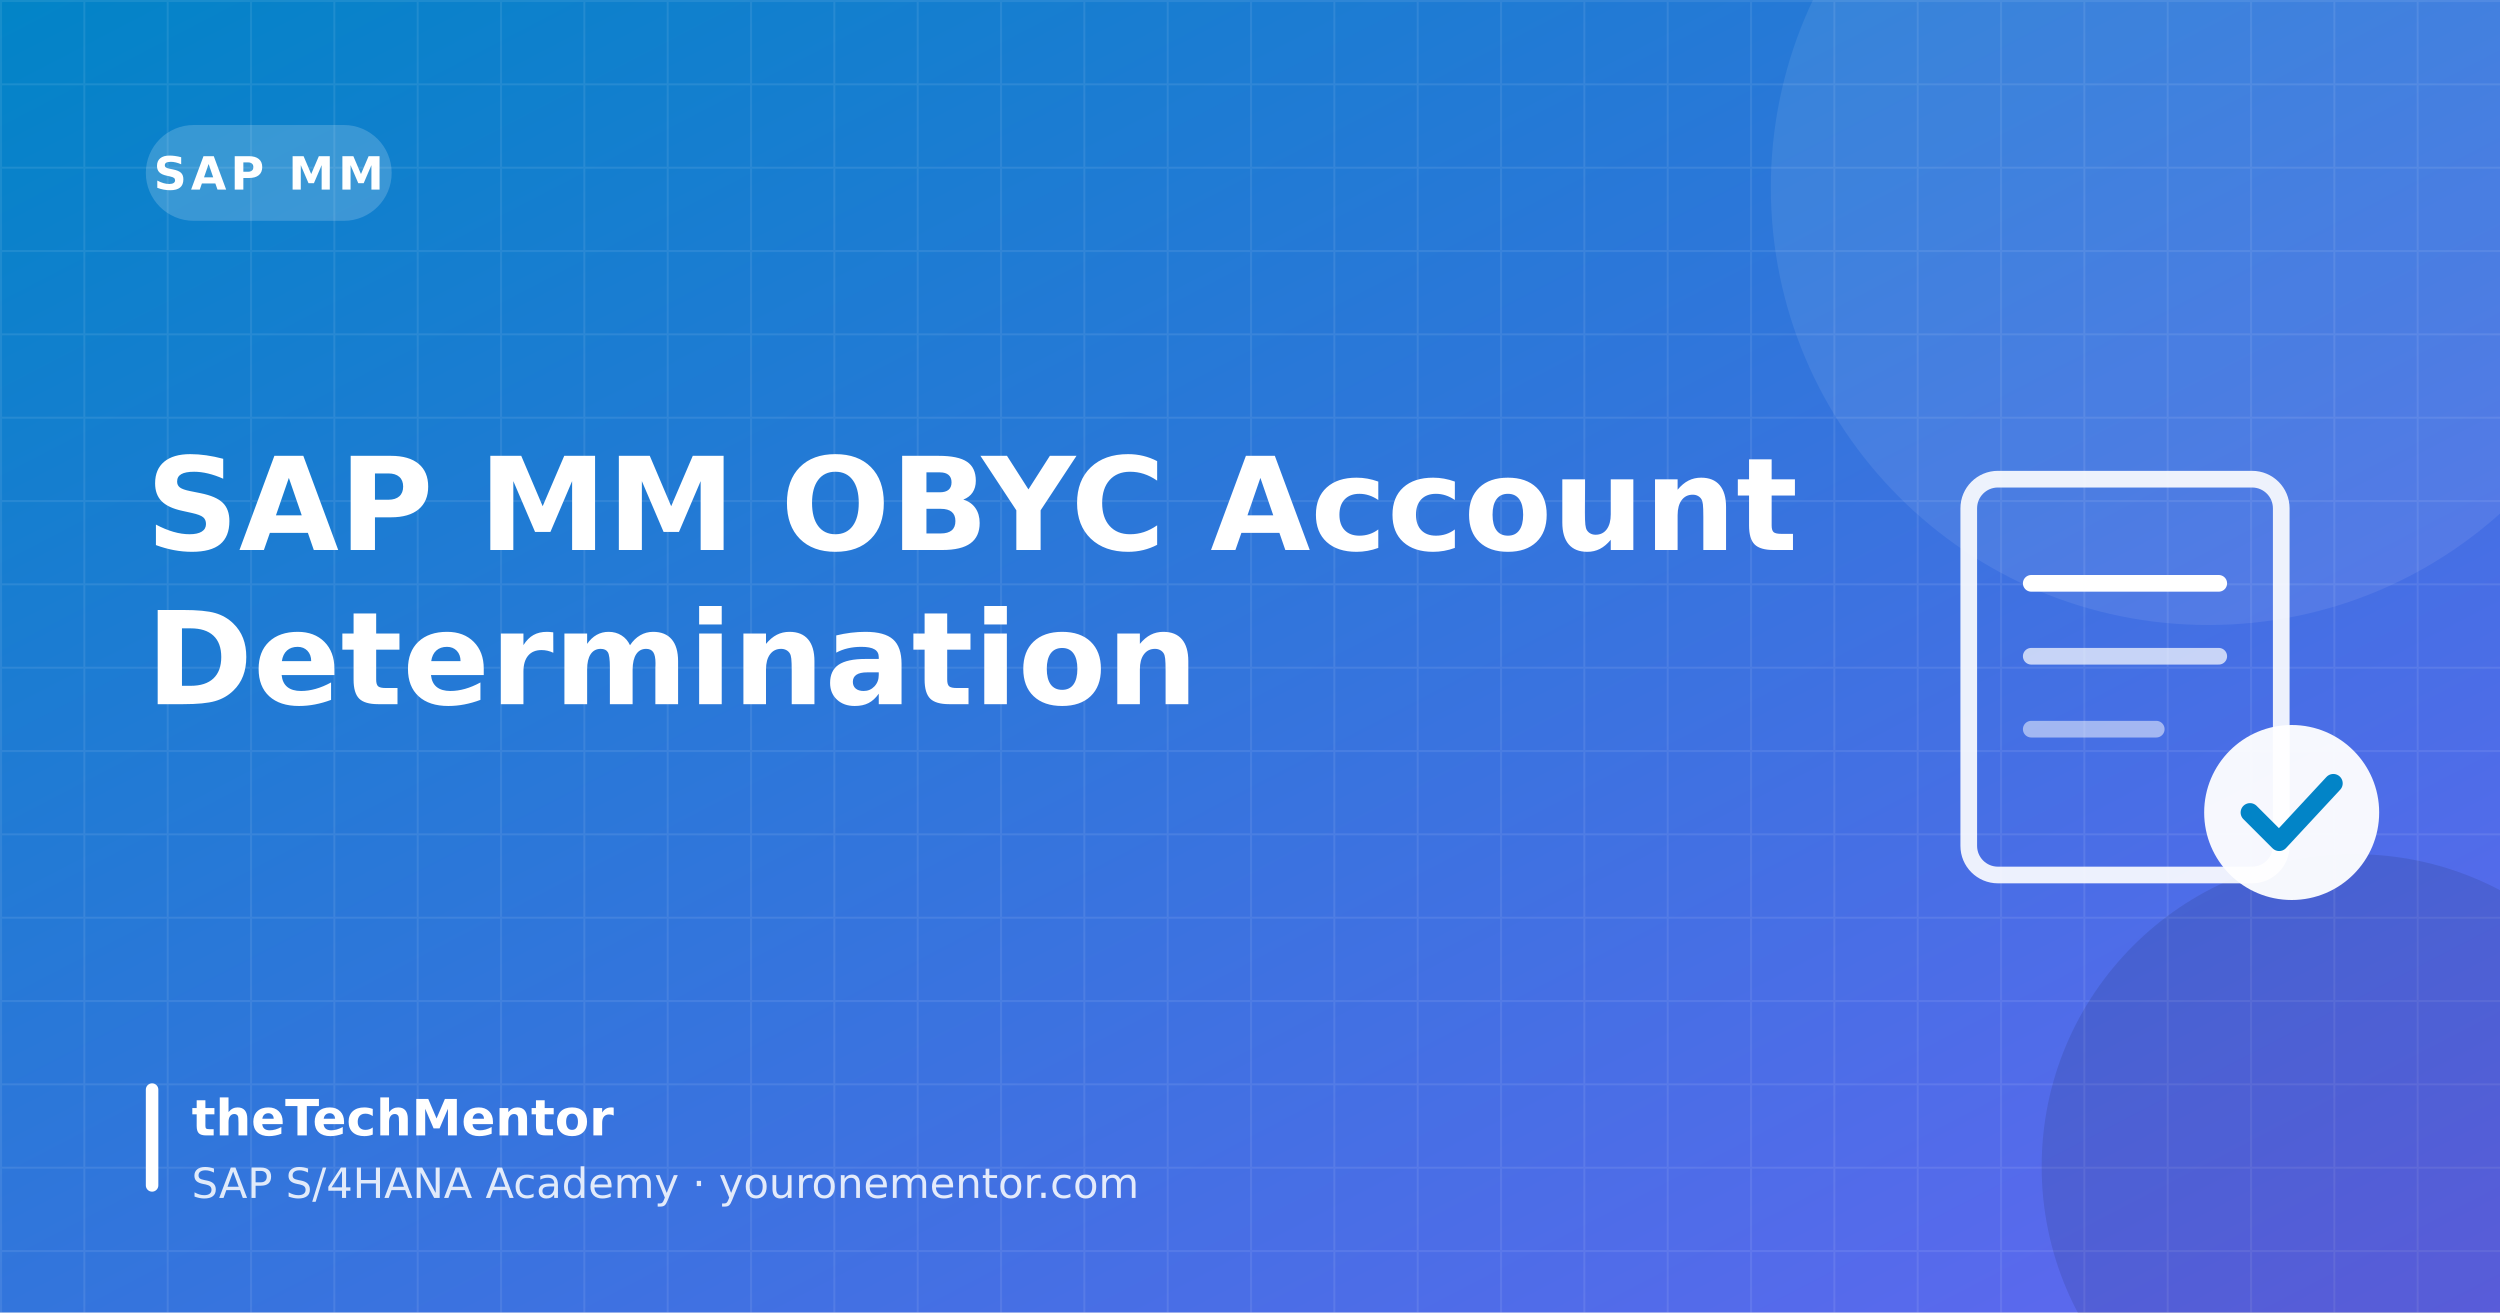
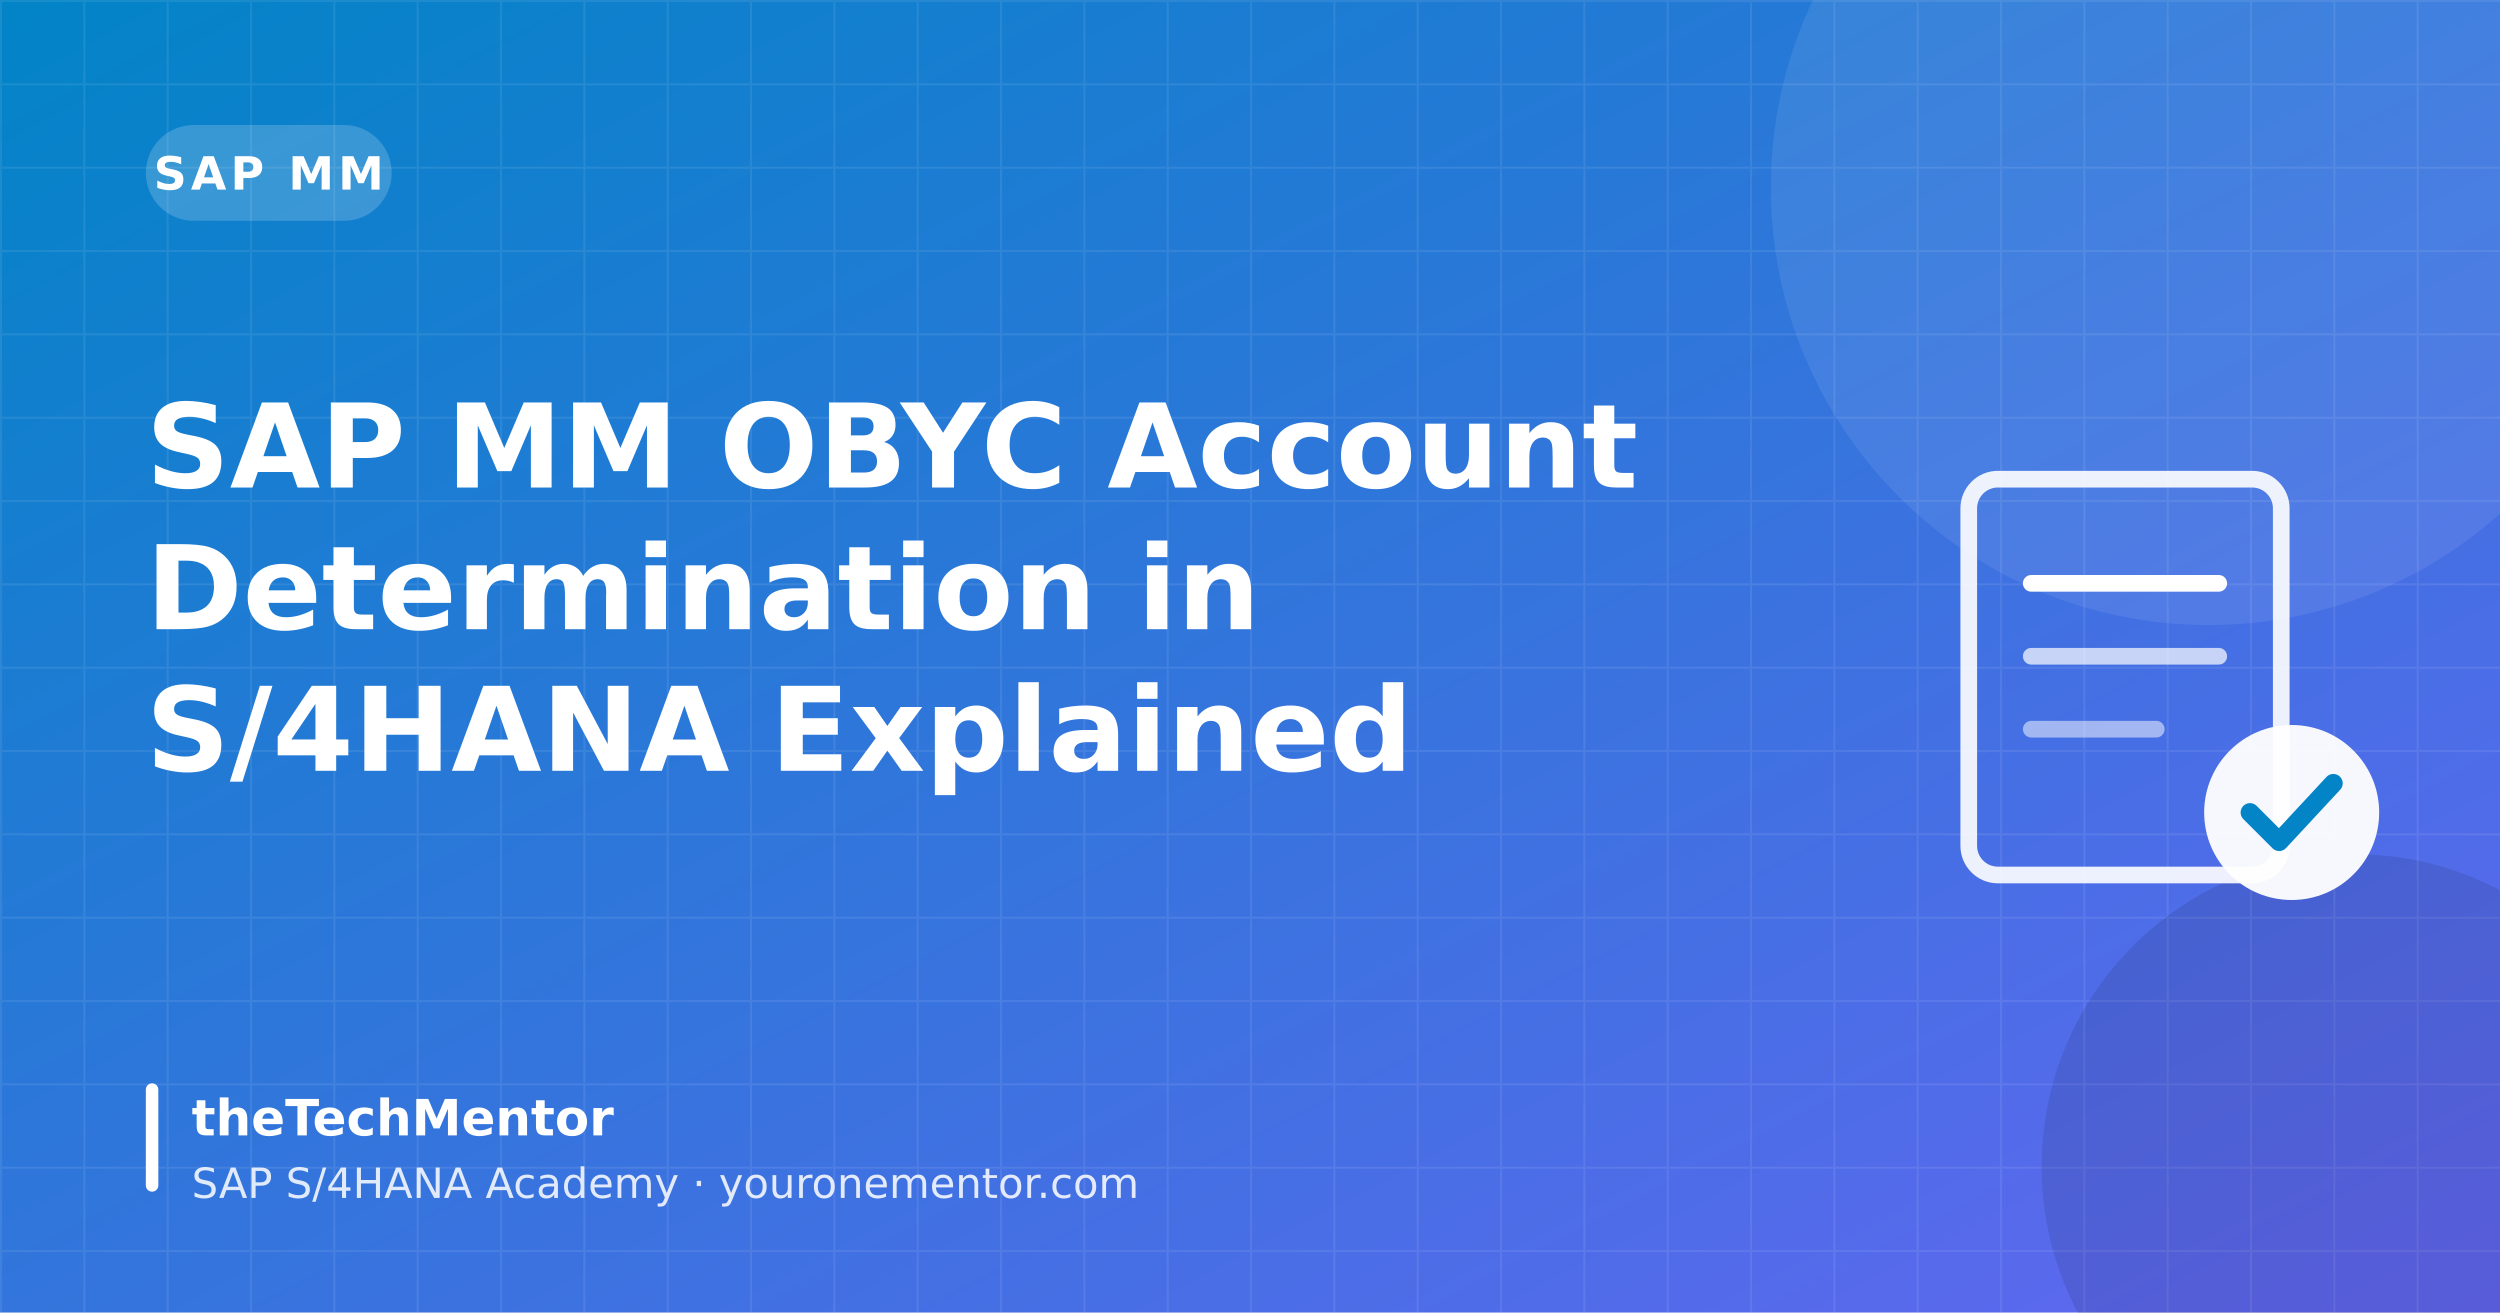
<svg xmlns="http://www.w3.org/2000/svg" width="1200" height="630" viewBox="0 0 1200 630">
  <defs>
    <linearGradient id="bg" x1="0" y1="0" x2="1" y2="1">
      <stop offset="0" stop-color="#0284c7" />
      <stop offset="1" stop-color="#6366f1" />
    </linearGradient>
    <pattern id="grid" width="40" height="40" patternUnits="userSpaceOnUse">
      <path d="M40 0 H0 V40" fill="none" stroke="#ffffff" stroke-opacity=".08" stroke-width="2" />
    </pattern>
  </defs>
  <rect width="1200" height="630" fill="url(#bg)" />
  <rect width="1200" height="630" fill="url(#grid)" />
  <circle cx="1060" cy="90" r="210" fill="#ffffff" opacity=".08" />
  <circle cx="1130" cy="560" r="150" fill="#000000" opacity=".10" />
  <rect x="70" y="60" width="118" height="46" rx="23" fill="#ffffff" opacity=".18" />
  <text x="129" y="91" font-family="DejaVu Sans, Inter, Arial, sans-serif" font-size="22" font-weight="700" fill="#ffffff" text-anchor="middle" letter-spacing="2">SAP MM</text>
-   <text x="70" y="264" font-family="DejaVu Sans, Inter, Arial, sans-serif" font-size="62" font-weight="800" fill="#ffffff">SAP MM OBYC Account</text>
-   <text x="70" y="338" font-family="DejaVu Sans, Inter, Arial, sans-serif" font-size="62" font-weight="800" fill="#ffffff">Determination</text>
+   <text x="70" y="234" font-family="DejaVu Sans, Inter, Arial, sans-serif" font-size="56" font-weight="800" fill="#ffffff">SAP MM OBYC Account</text>
+   <text x="70" y="302" font-family="DejaVu Sans, Inter, Arial, sans-serif" font-size="56" font-weight="800" fill="#ffffff">Determination in</text>
+   <text x="70" y="370" font-family="DejaVu Sans, Inter, Arial, sans-serif" font-size="56" font-weight="800" fill="#ffffff">S/4HANA Explained</text>
  <g transform="translate(905 200)">
    <rect x="40" y="30" width="150" height="190" rx="14" fill="none" stroke="#fff" stroke-width="8" opacity=".9" />
    <line x1="70" y1="80" x2="160" y2="80" stroke="#fff" stroke-width="8" stroke-linecap="round" />
    <line x1="70" y1="115" x2="160" y2="115" stroke="#fff" stroke-width="8" stroke-linecap="round" opacity=".7" />
    <line x1="70" y1="150" x2="130" y2="150" stroke="#fff" stroke-width="8" stroke-linecap="round" opacity=".5" />
    <circle cx="195" cy="190" r="42" fill="#fff" opacity=".95" />
    <path d="M175 190 l14 14 l26 -28" stroke="#0284c7" stroke-width="9" fill="none" stroke-linecap="round" stroke-linejoin="round" />
  </g>
  <rect x="70" y="520" width="6" height="52" rx="3" fill="#ffffff" />
  <text x="92" y="545" font-family="DejaVu Sans, Inter, Arial, sans-serif" font-size="24" font-weight="700" fill="#ffffff">theTechMentor</text>
  <text x="92" y="575" font-family="DejaVu Sans, Inter, Arial, sans-serif" font-size="20" fill="#ffffff" opacity=".85">SAP S/4HANA Academy · youronementor.com</text>
</svg>
